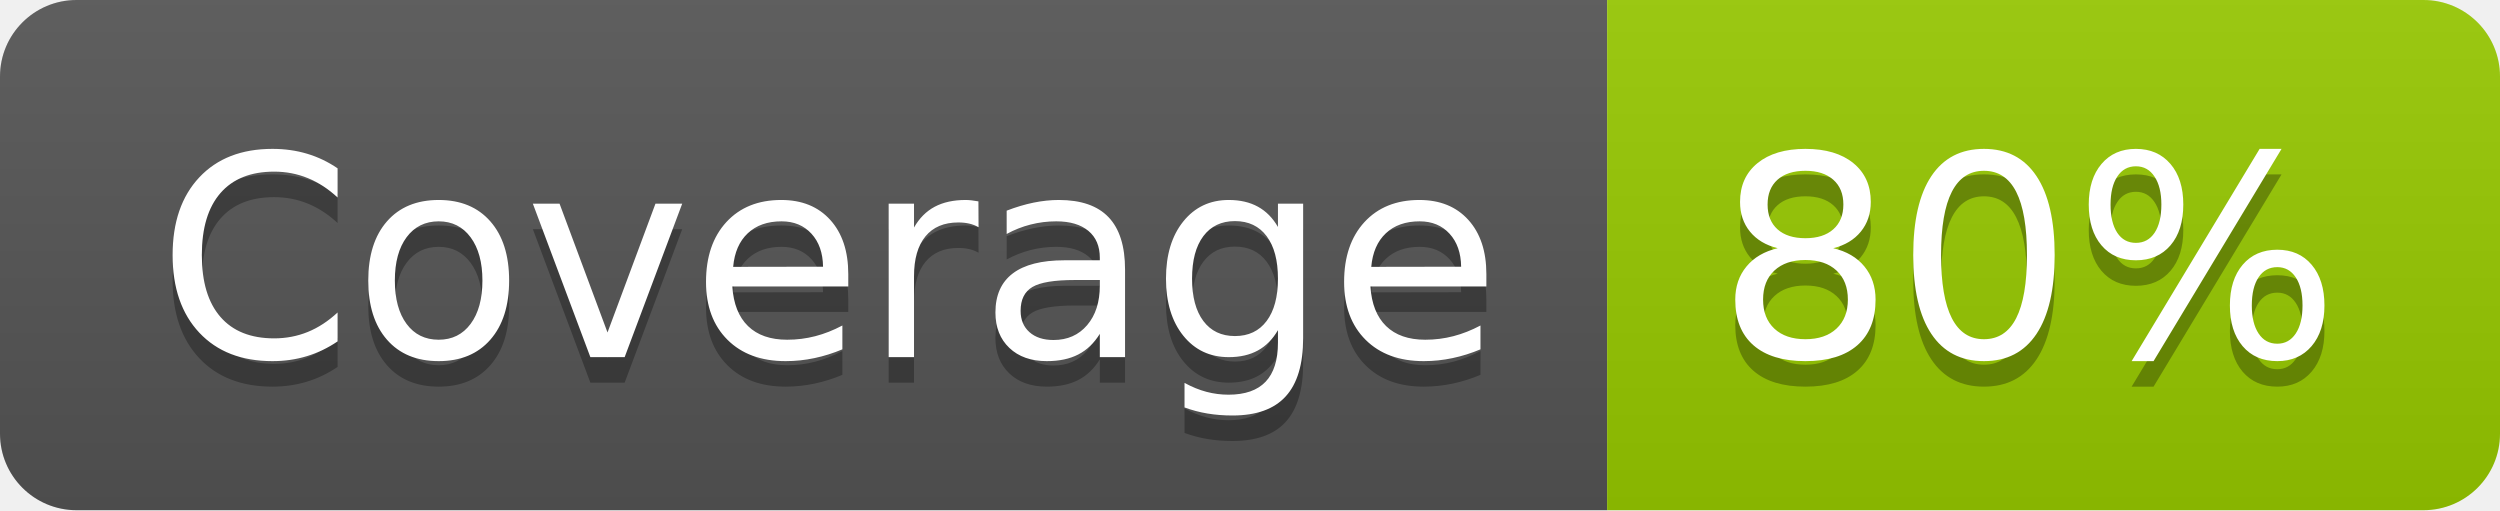
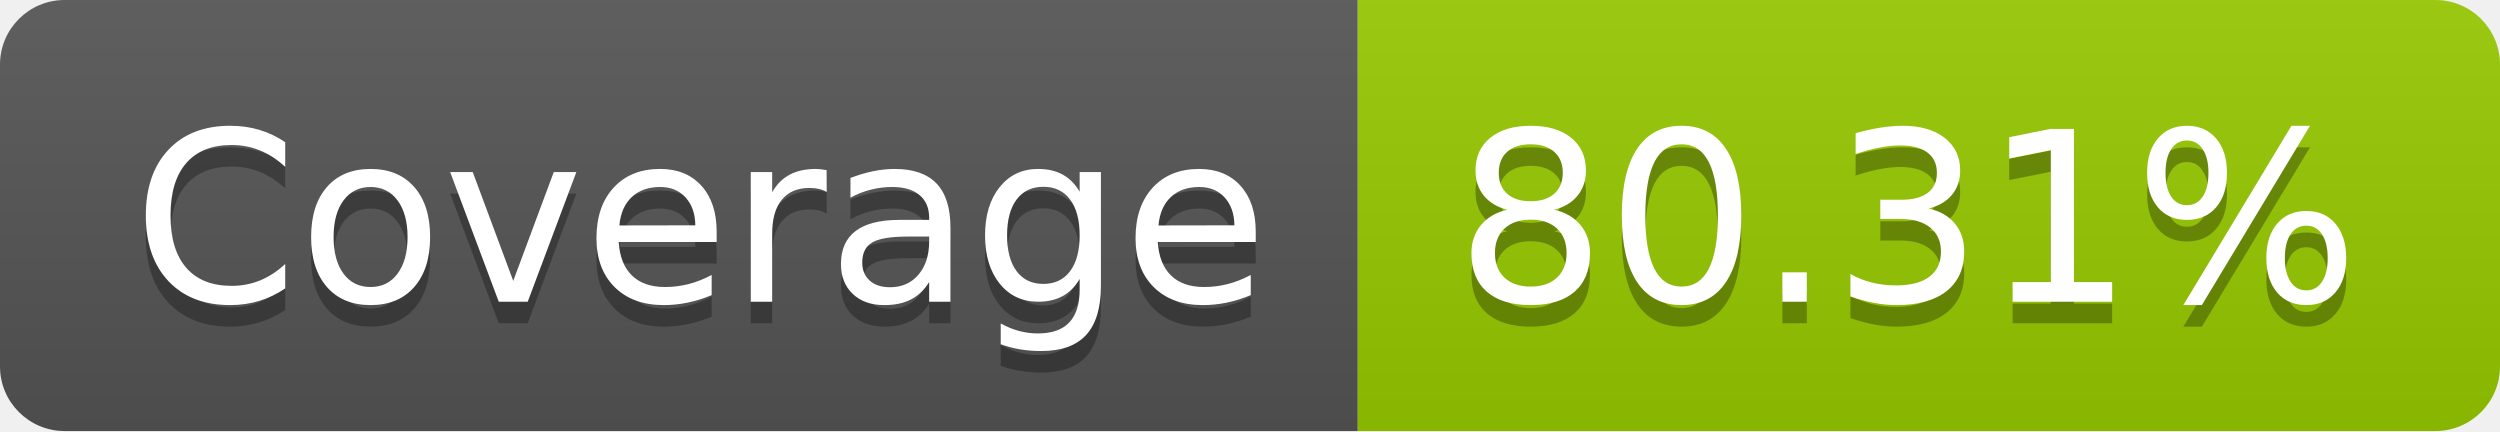
- <svg xmlns="http://www.w3.org/2000/svg" width="98" height="20" role="img" aria-label="Coverage: 80%">
+ <svg xmlns="http://www.w3.org/2000/svg" width="116" height="20" role="img" aria-label="Coverage: 80.31%">
  <linearGradient id="s" x2="0" y2="100%">
    <stop offset="0" stop-color="#bbb" stop-opacity=".1" />
    <stop offset="1" stop-opacity=".1" />
  </linearGradient>
  <clipPath id="r">
-     <rect width="98" height="20" rx="3" fill="#fff" />
+     <rect width="116" height="20" rx="3" fill="#fff" />
  </clipPath>
  <g clip-path="url(#r)">
    <rect width="63" height="20" fill="#555" />
-     <rect x="63" width="35" height="20" fill="#97ca00" />
-     <rect width="98" height="20" fill="url(#s)" />
+     <rect x="63" width="53" height="20" fill="#97ca00" />
+     <rect width="116" height="20" fill="url(#s)" />
  </g>
  <g fill="#fff" text-anchor="middle" font-family="Verdana,Geneva,DejaVu Sans,sans-serif" text-rendering="geometricPrecision" font-size="110">
    <text aria-hidden="true" x="325" y="150" fill="#010101" fill-opacity=".3" transform="scale(.1)" textLength="530">Coverage</text>
    <text x="325" y="140" transform="scale(.1)" fill="#fff" textLength="530">Coverage</text>
-     <text aria-hidden="true" x="795" y="150" fill="#010101" fill-opacity=".3" transform="scale(.1)" textLength="250">80%</text>
-     <text x="795" y="140" transform="scale(.1)" fill="#fff" textLength="250">80%</text>
+     <text aria-hidden="true" x="885" y="150" fill="#010101" fill-opacity=".3" transform="scale(.1)" textLength="430">80.31%</text>
+     <text x="885" y="140" transform="scale(.1)" fill="#fff" textLength="430">80.31%</text>
  </g>
</svg>
